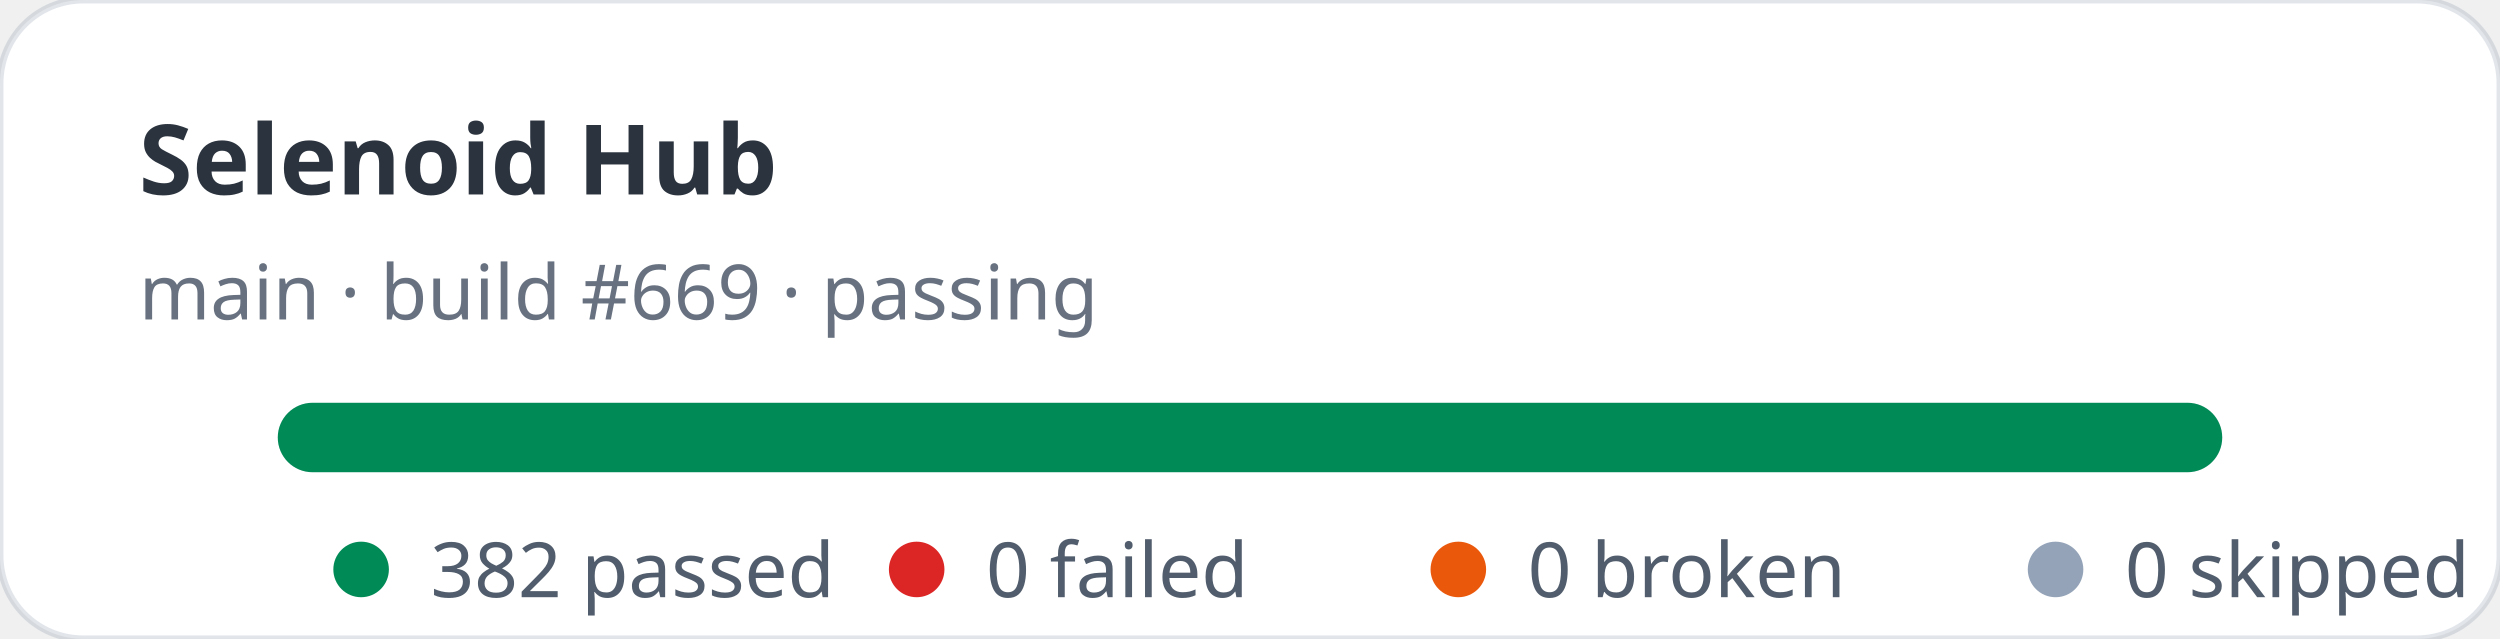
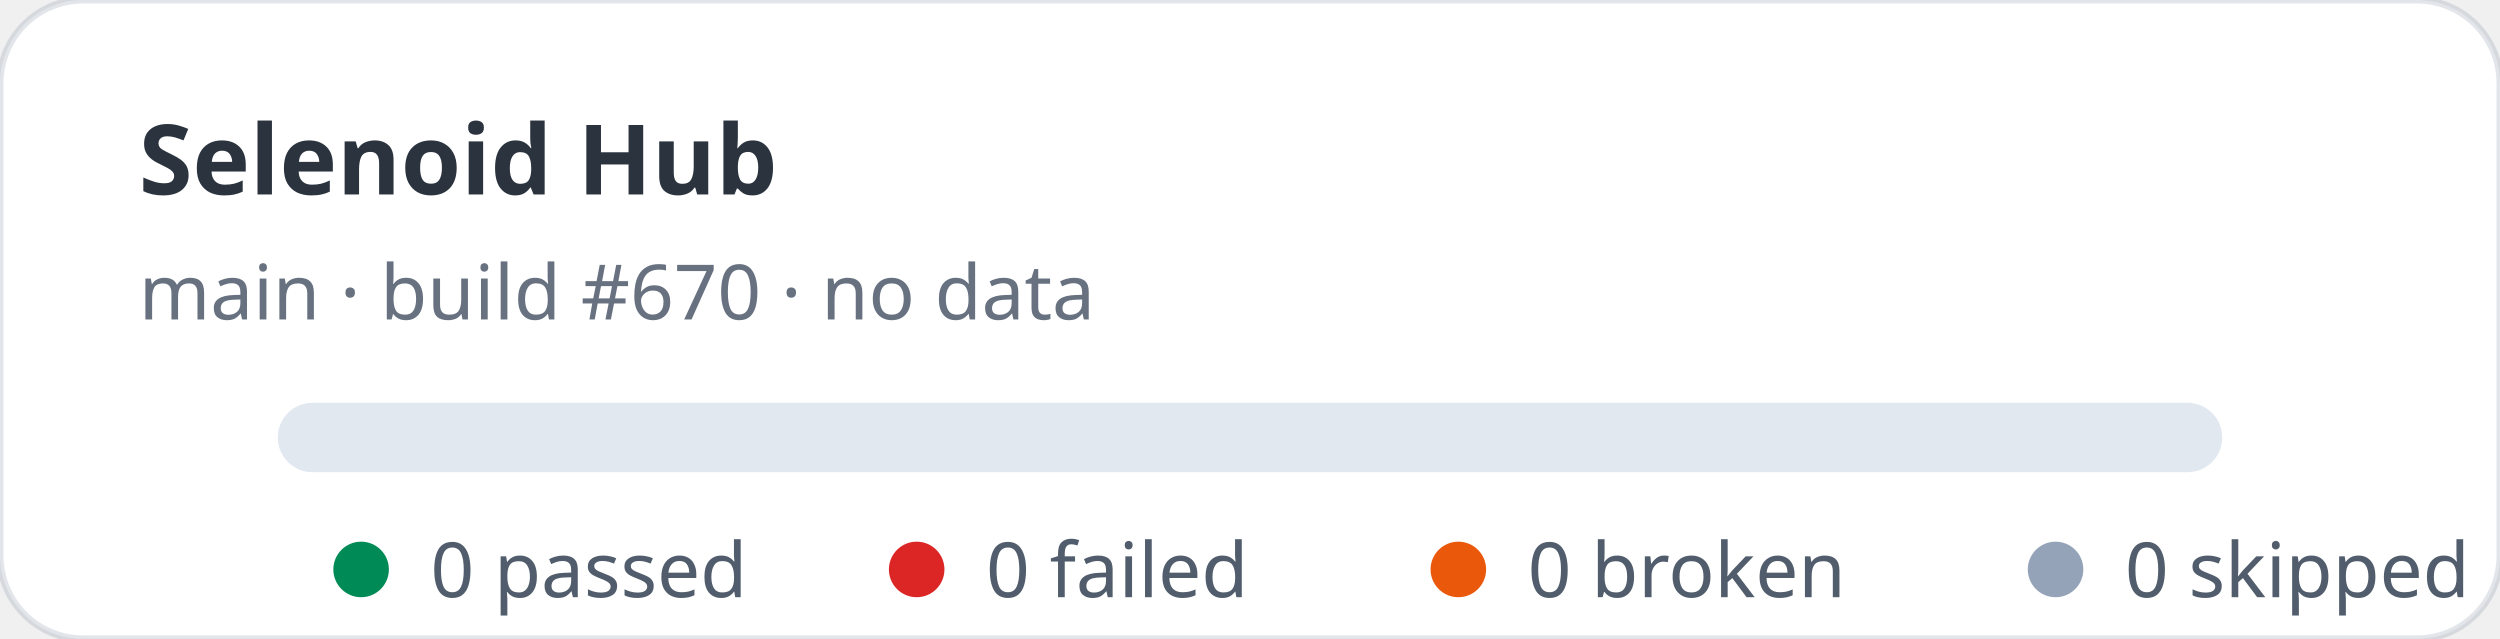
- <svg xmlns="http://www.w3.org/2000/svg" width="360" height="92" viewBox="0 0 360 92" role="img" aria-label="Selenoid Hub stats: 382 passed, 0 failed">
+ <svg xmlns="http://www.w3.org/2000/svg" width="360" height="92" viewBox="0 0 360 92" role="img" aria-label="Selenoid Hub stats: 0 passed, 0 failed">
  <rect width="360" height="92" rx="12" fill="#ffffff" stroke="rgba(11,48,86,0.12)" />
  <text x="20" y="28" fill="rgba(1,10,24,0.83)" font-family="ui-sans-serif,system-ui,sans-serif" font-size="14" font-weight="700">Selenoid Hub</text>
-   <text x="20" y="46" fill="rgba(2,19,44,0.6)" font-family="ui-sans-serif,system-ui,sans-serif" font-size="11">main · build #669 · passing</text>
+   <text x="20" y="46" fill="rgba(2,19,44,0.6)" font-family="ui-sans-serif,system-ui,sans-serif" font-size="11">main · build #670 · no data</text>
  <rect x="40" y="58" width="280" height="10" rx="5" fill="#e2e8f0" />
-   <rect x="40" y="58" width="280" height="10" rx="5" fill="#008a56" />
  <g font-family="ui-sans-serif,system-ui,sans-serif" font-size="11" fill="rgba(1,18,40,0.68)">
    <circle cx="52" cy="82" r="4" fill="#008a56" />
-     <text x="62" y="86">382 passed</text>
+     <text x="62" y="86">0 passed</text>
    <circle cx="132" cy="82" r="4" fill="#dc2626" />
    <text x="142" y="86">0 failed</text>
    <circle cx="210" cy="82" r="4" fill="#ea580c" />
    <text x="220" y="86">0 broken</text>
    <circle cx="296" cy="82" r="4" fill="#94a3b8" />
    <text x="306" y="86">0 skipped</text>
  </g>
</svg>
